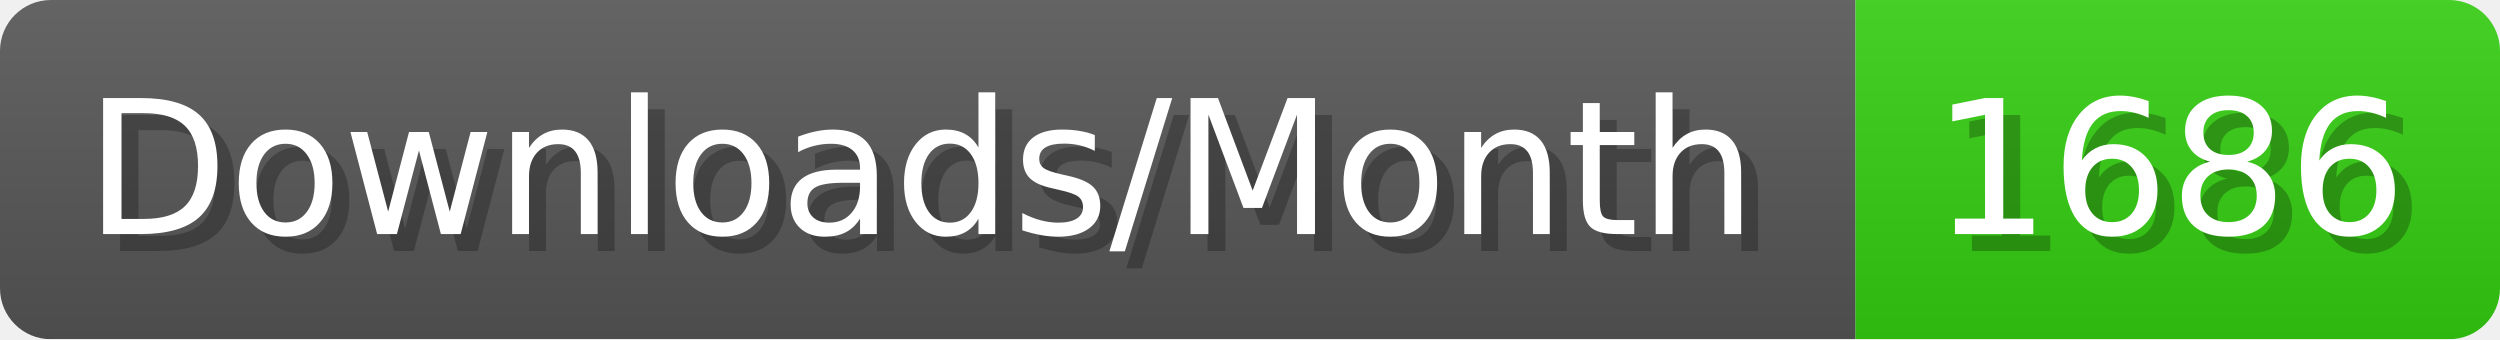
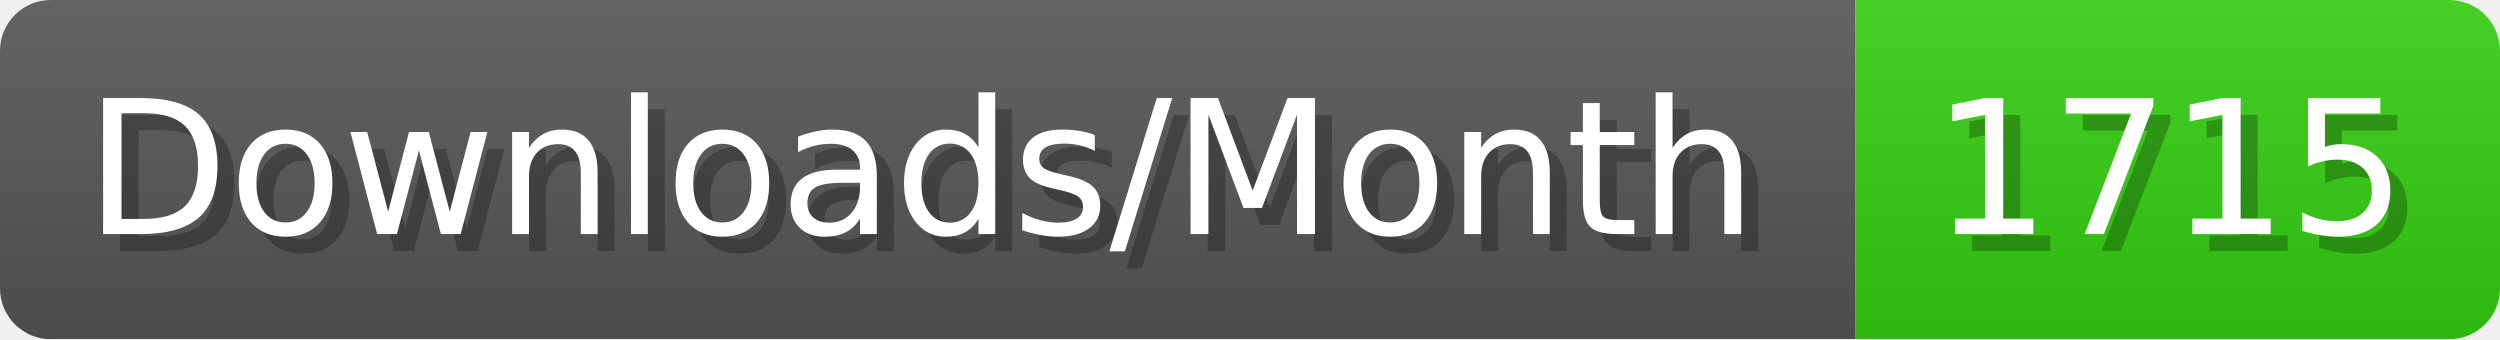
- <svg xmlns="http://www.w3.org/2000/svg" width="147.4" height="20" viewBox="0 0 1474 200" role="img" aria-label="Downloads/Month: 1686">
+ <svg xmlns="http://www.w3.org/2000/svg" width="147.4" height="20" viewBox="0 0 1474 200" role="img" aria-label="Downloads/Month: 1715">
  <linearGradient id="YlXUI" x2="0" y2="100%">
    <stop offset="0" stop-opacity=".1" stop-color="#EEE" />
    <stop offset="1" stop-opacity=".1" />
  </linearGradient>
  <mask id="JHhop">
    <rect width="1474" height="200" rx="30" fill="#FFF" />
  </mask>
  <g mask="url(#JHhop)">
    <rect width="1094" height="200" fill="#555" />
    <rect width="380" height="200" fill="#3C1" x="1094" />
    <rect width="1474" height="200" fill="url(#YlXUI)" />
  </g>
  <g aria-hidden="true" fill="#fff" text-anchor="start" font-family="Verdana,DejaVu Sans,sans-serif" font-size="110">
    <text x="60" y="148" textLength="994" fill="#000" opacity="0.25">Downloads/Month</text>
    <text x="50" y="138" textLength="994">Downloads/Month</text>
-     <text x="1149" y="148" textLength="280" fill="#000" opacity="0.25">1686</text>
-     <text x="1139" y="138" textLength="280">1686</text>
+     <text x="1149" y="148" textLength="280" fill="#000" opacity="0.25">1715</text>
+     <text x="1139" y="138" textLength="280">1715</text>
  </g>
</svg>
